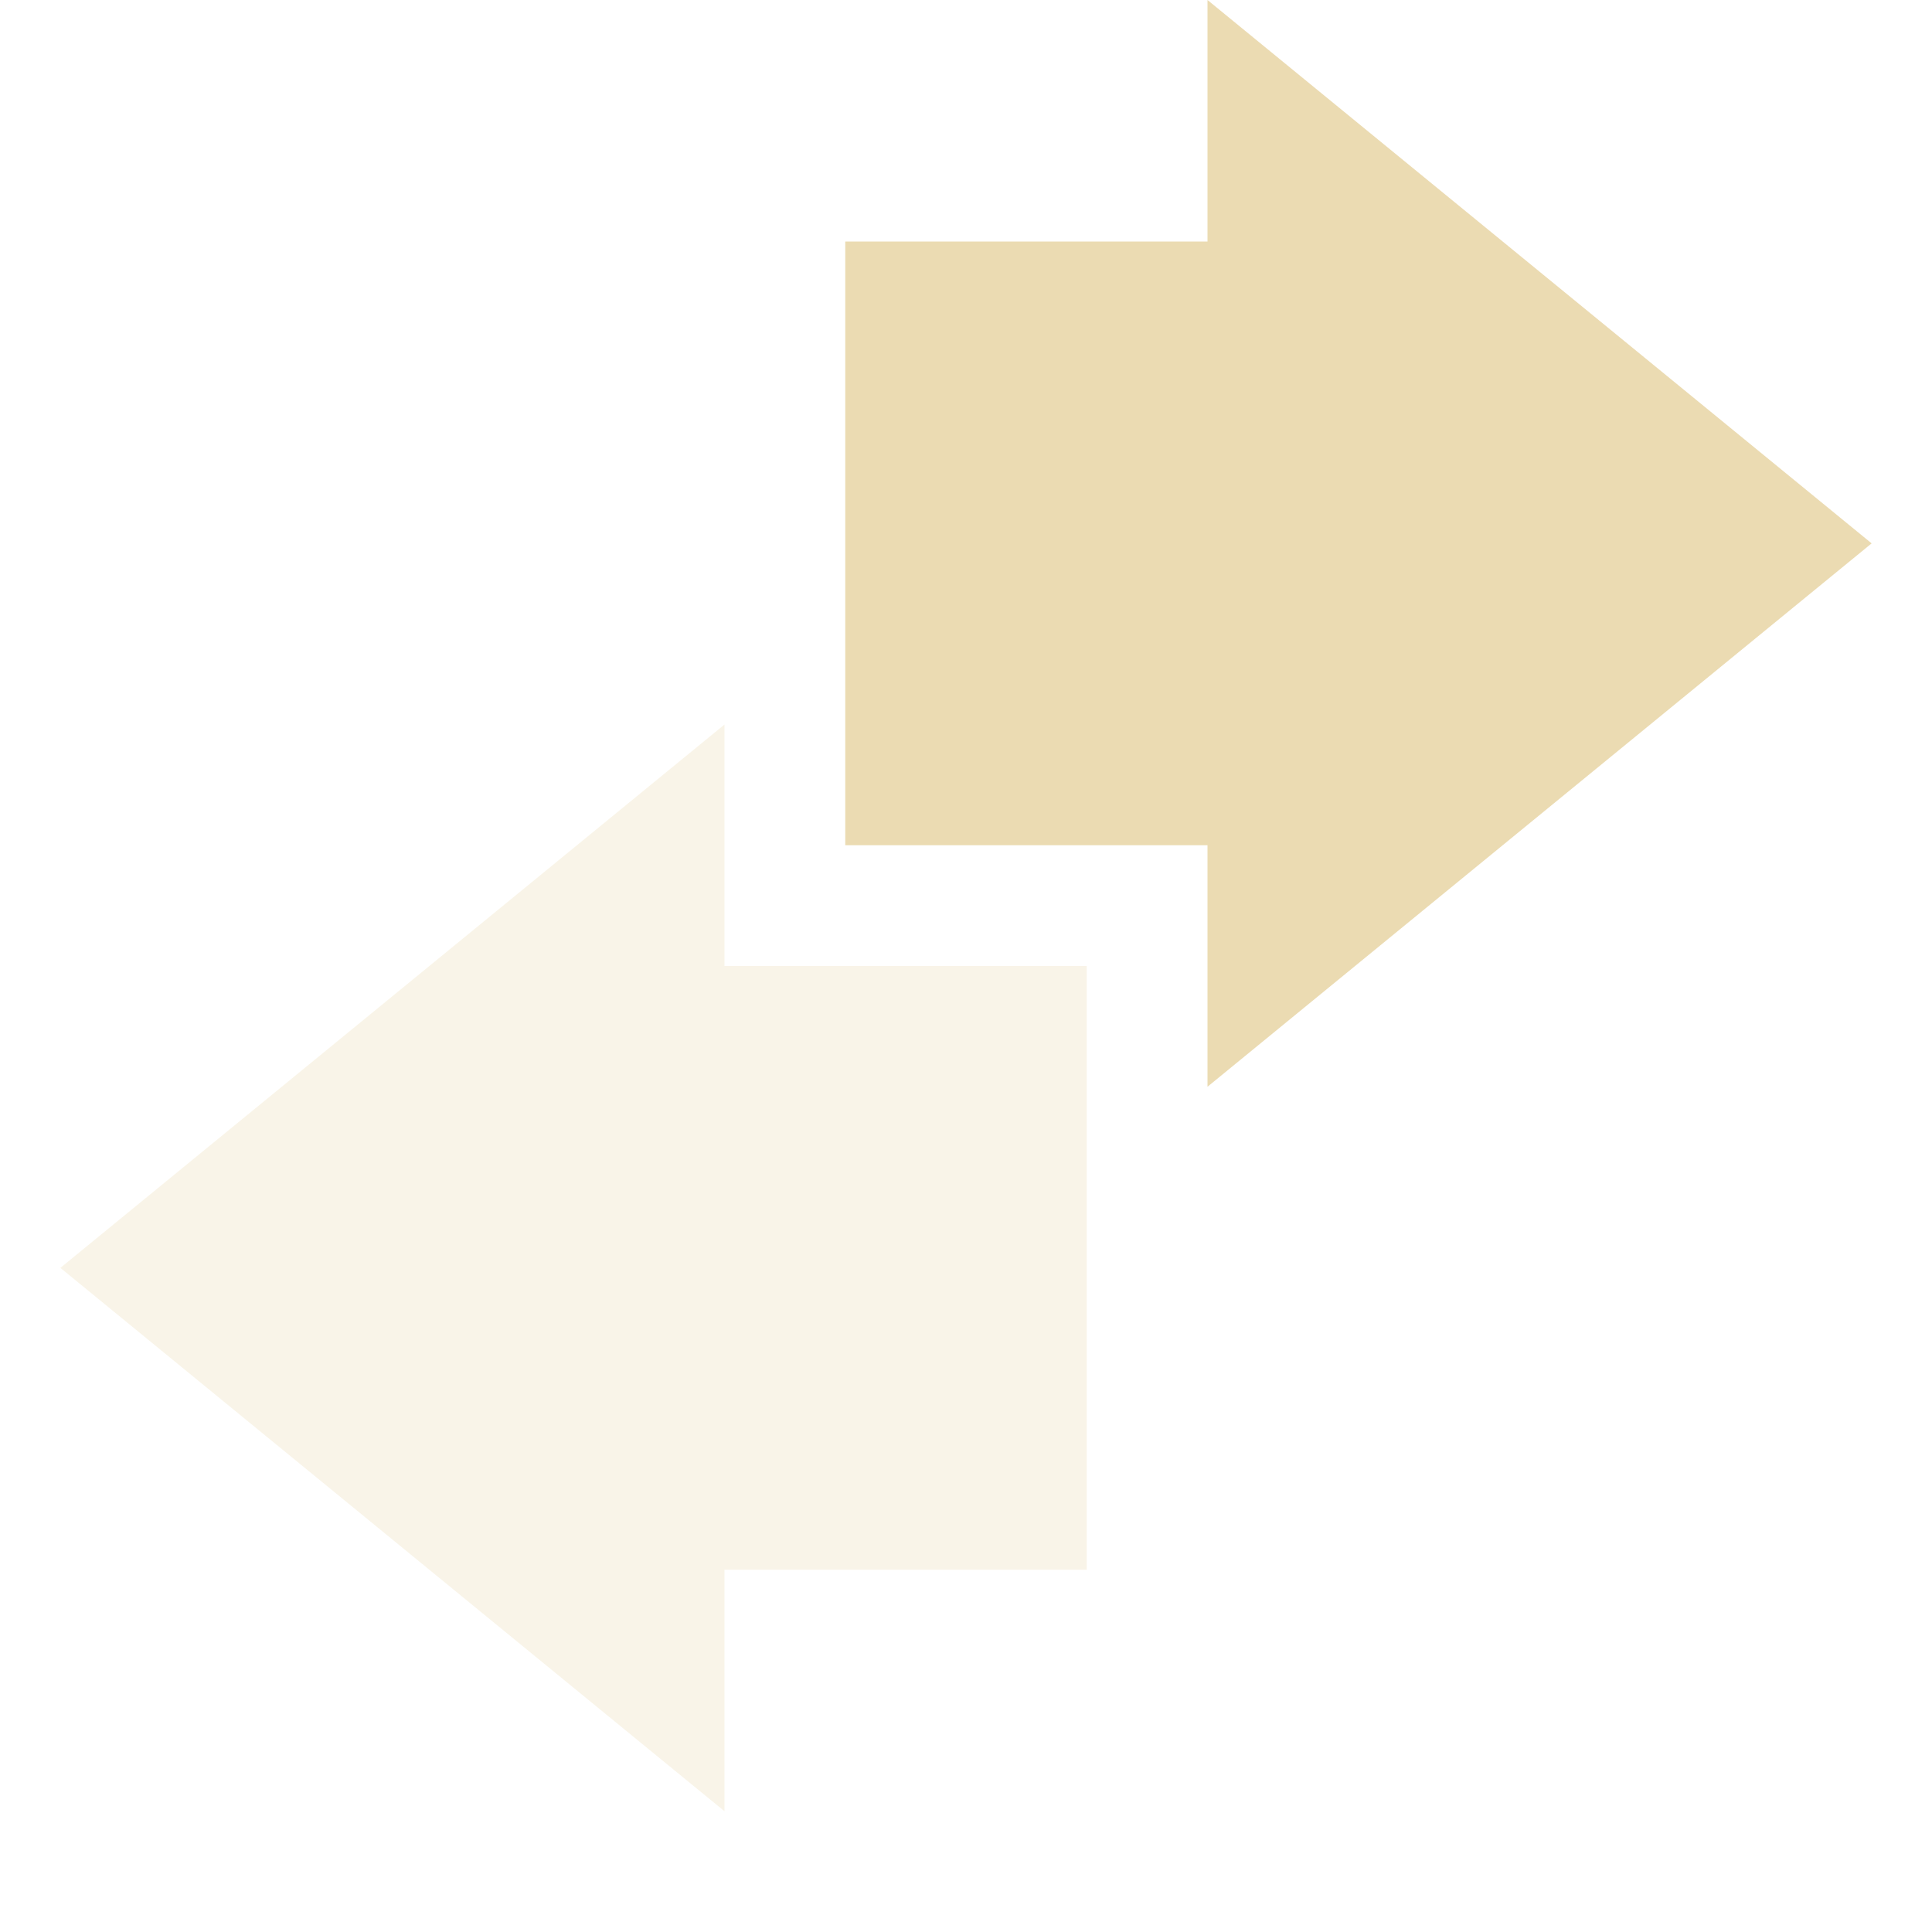
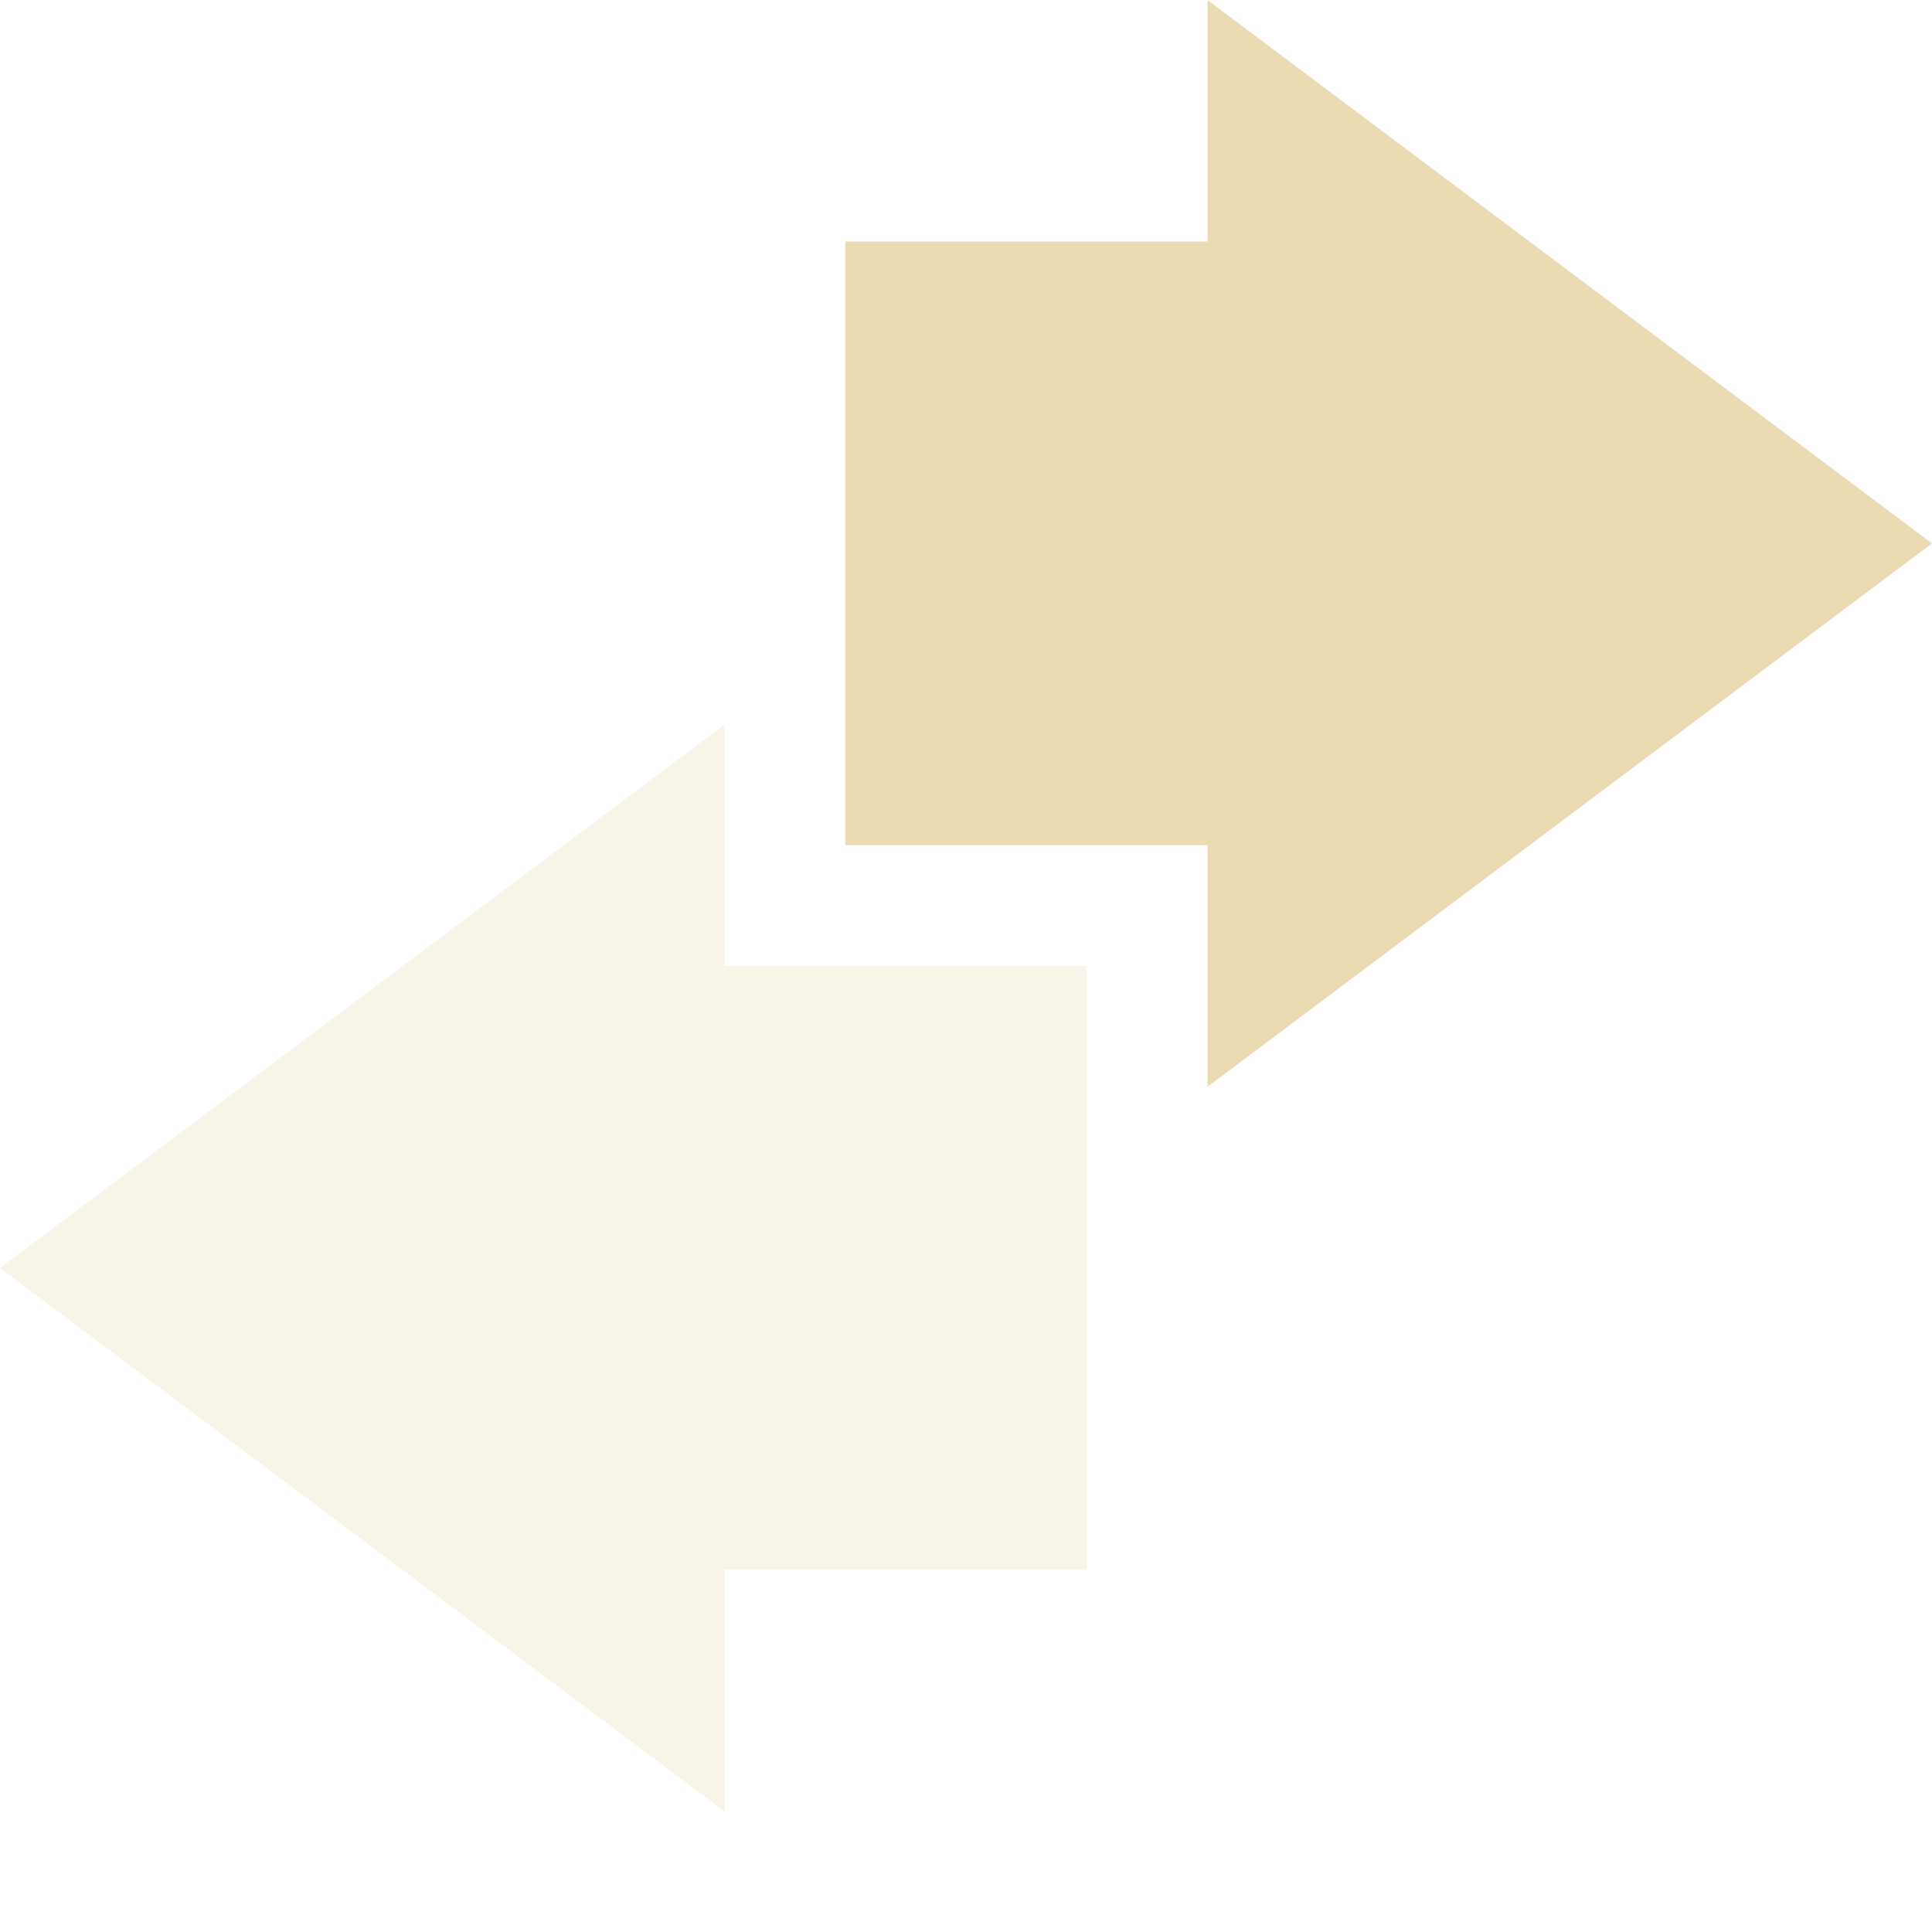
<svg xmlns="http://www.w3.org/2000/svg" width="16" height="16" version="1.1">
-   <path style="fill:#ebdbb2" d="M 10,9 15.5,4.5 10,0 C 10,0 10,1.34 10,2 9,2 8,2 7,2 7,3.67 7,5.34 7,7 8,7 9,7 10,7 10,7.67 10,9 10,9 Z" />
-   <path style="fill:#ebdbb2;opacity:0.3" d="M 6,6 0.5,10.5 6,15 V 13 H 9 V 8 H 6 Z" />
+   <defs>
+     <style id="current-color-scheme" type="text/css">.ColorScheme-Text { color:#ebdbb2; } .ColorScheme-Highlight { color:#458588; } .ColorScheme-NeutralText { color:#fe8019; } .ColorScheme-PositiveText { color:#689d6a; } .ColorScheme-NegativeText { color:#fb4934; }</style>
+   </defs>
+   <path class="ColorScheme-Text" d="m6 6-6 4.5 6 4.5v-2h3v-5h-3z" fill="currentColor" opacity=".3" />
+   <path class="ColorScheme-Text" d="m10 9 6-4.5-6-4.5v2h-3v5h3z" fill="currentColor" />
</svg>
